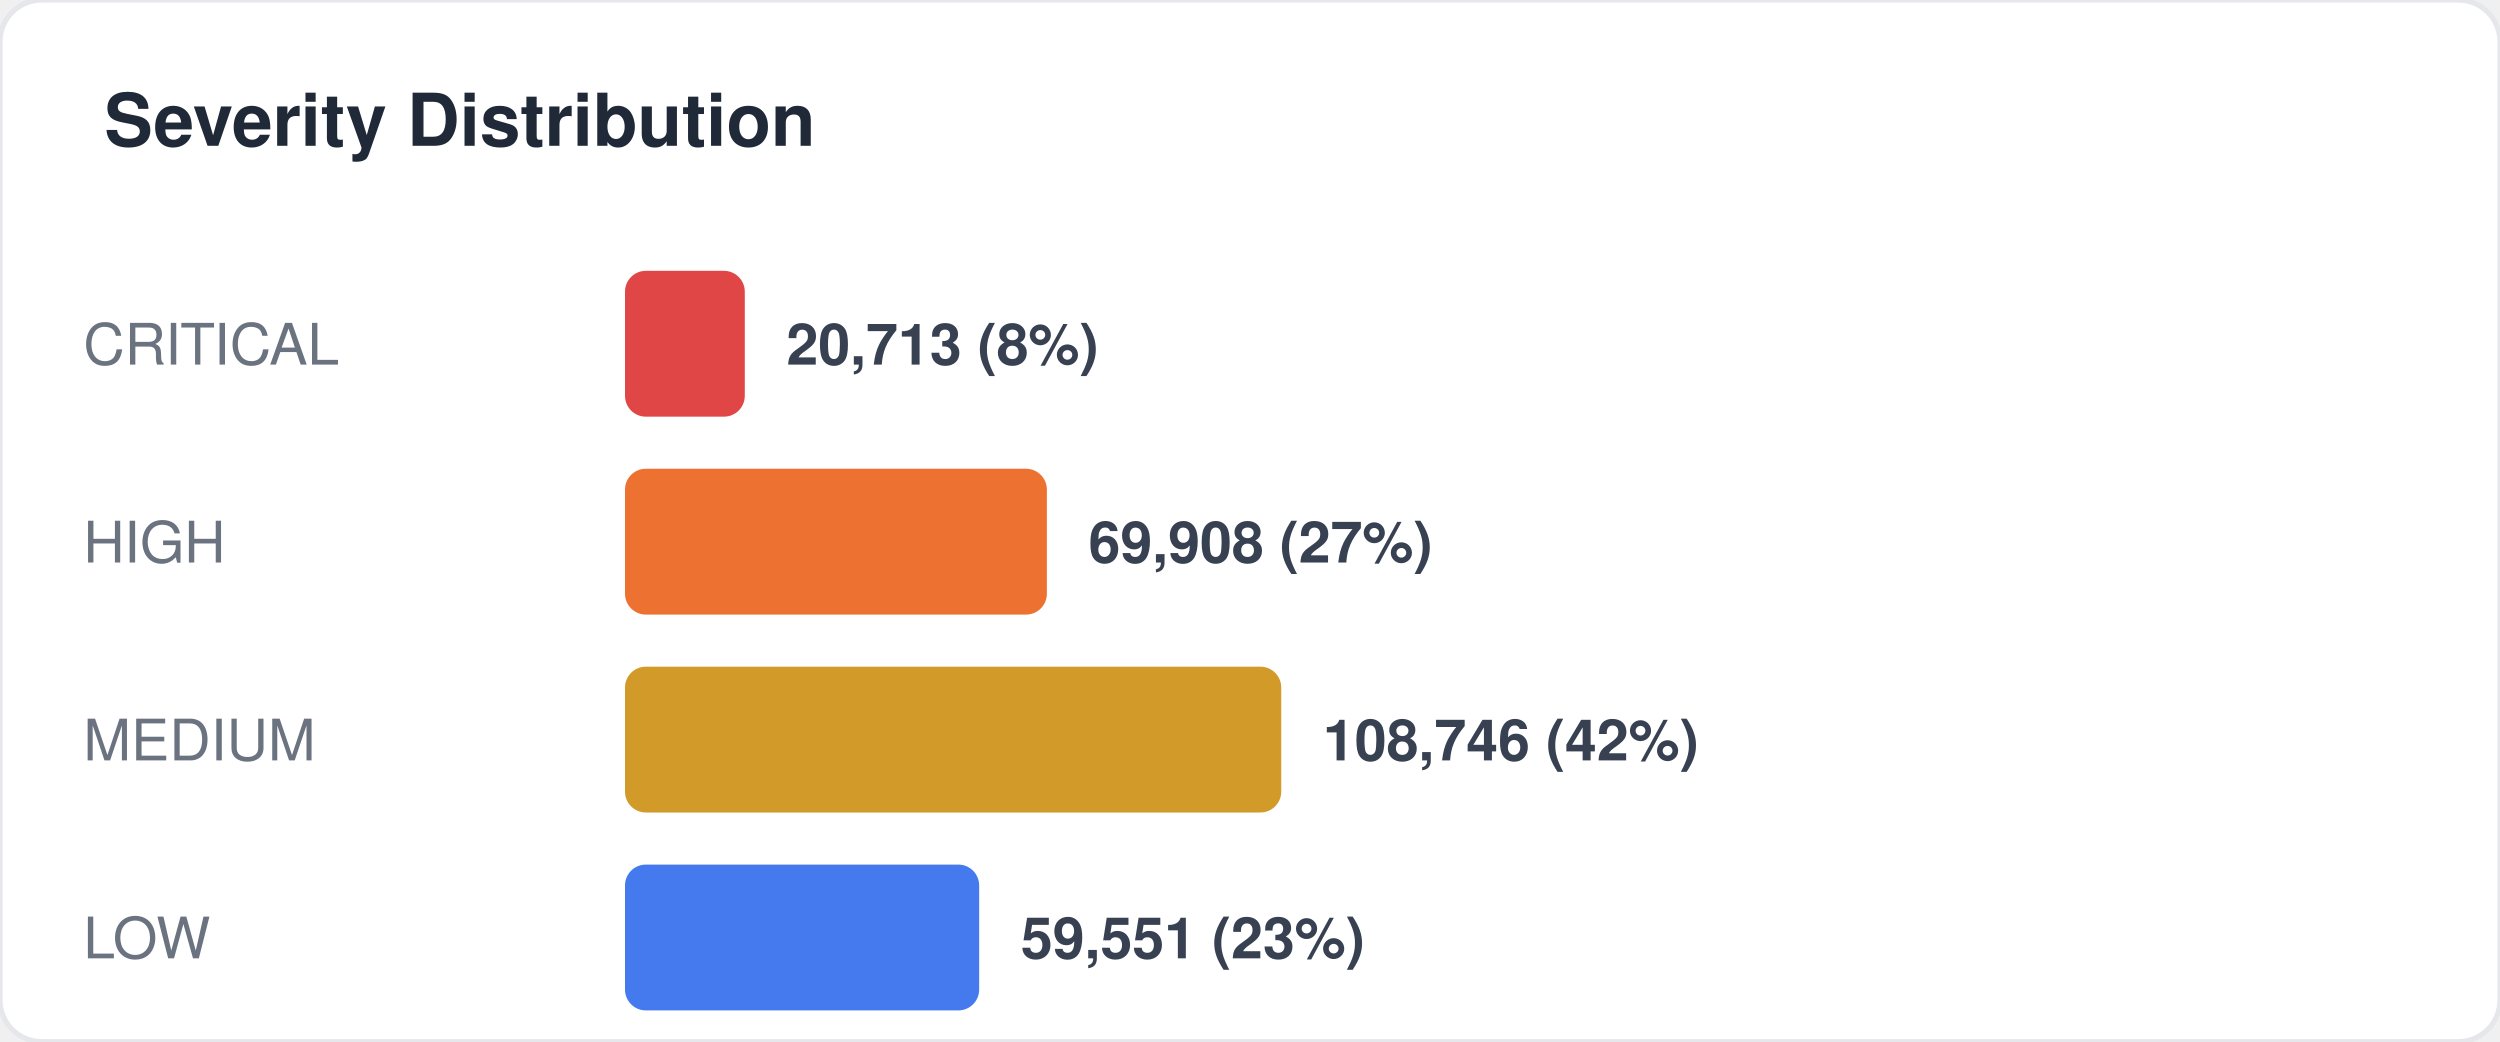
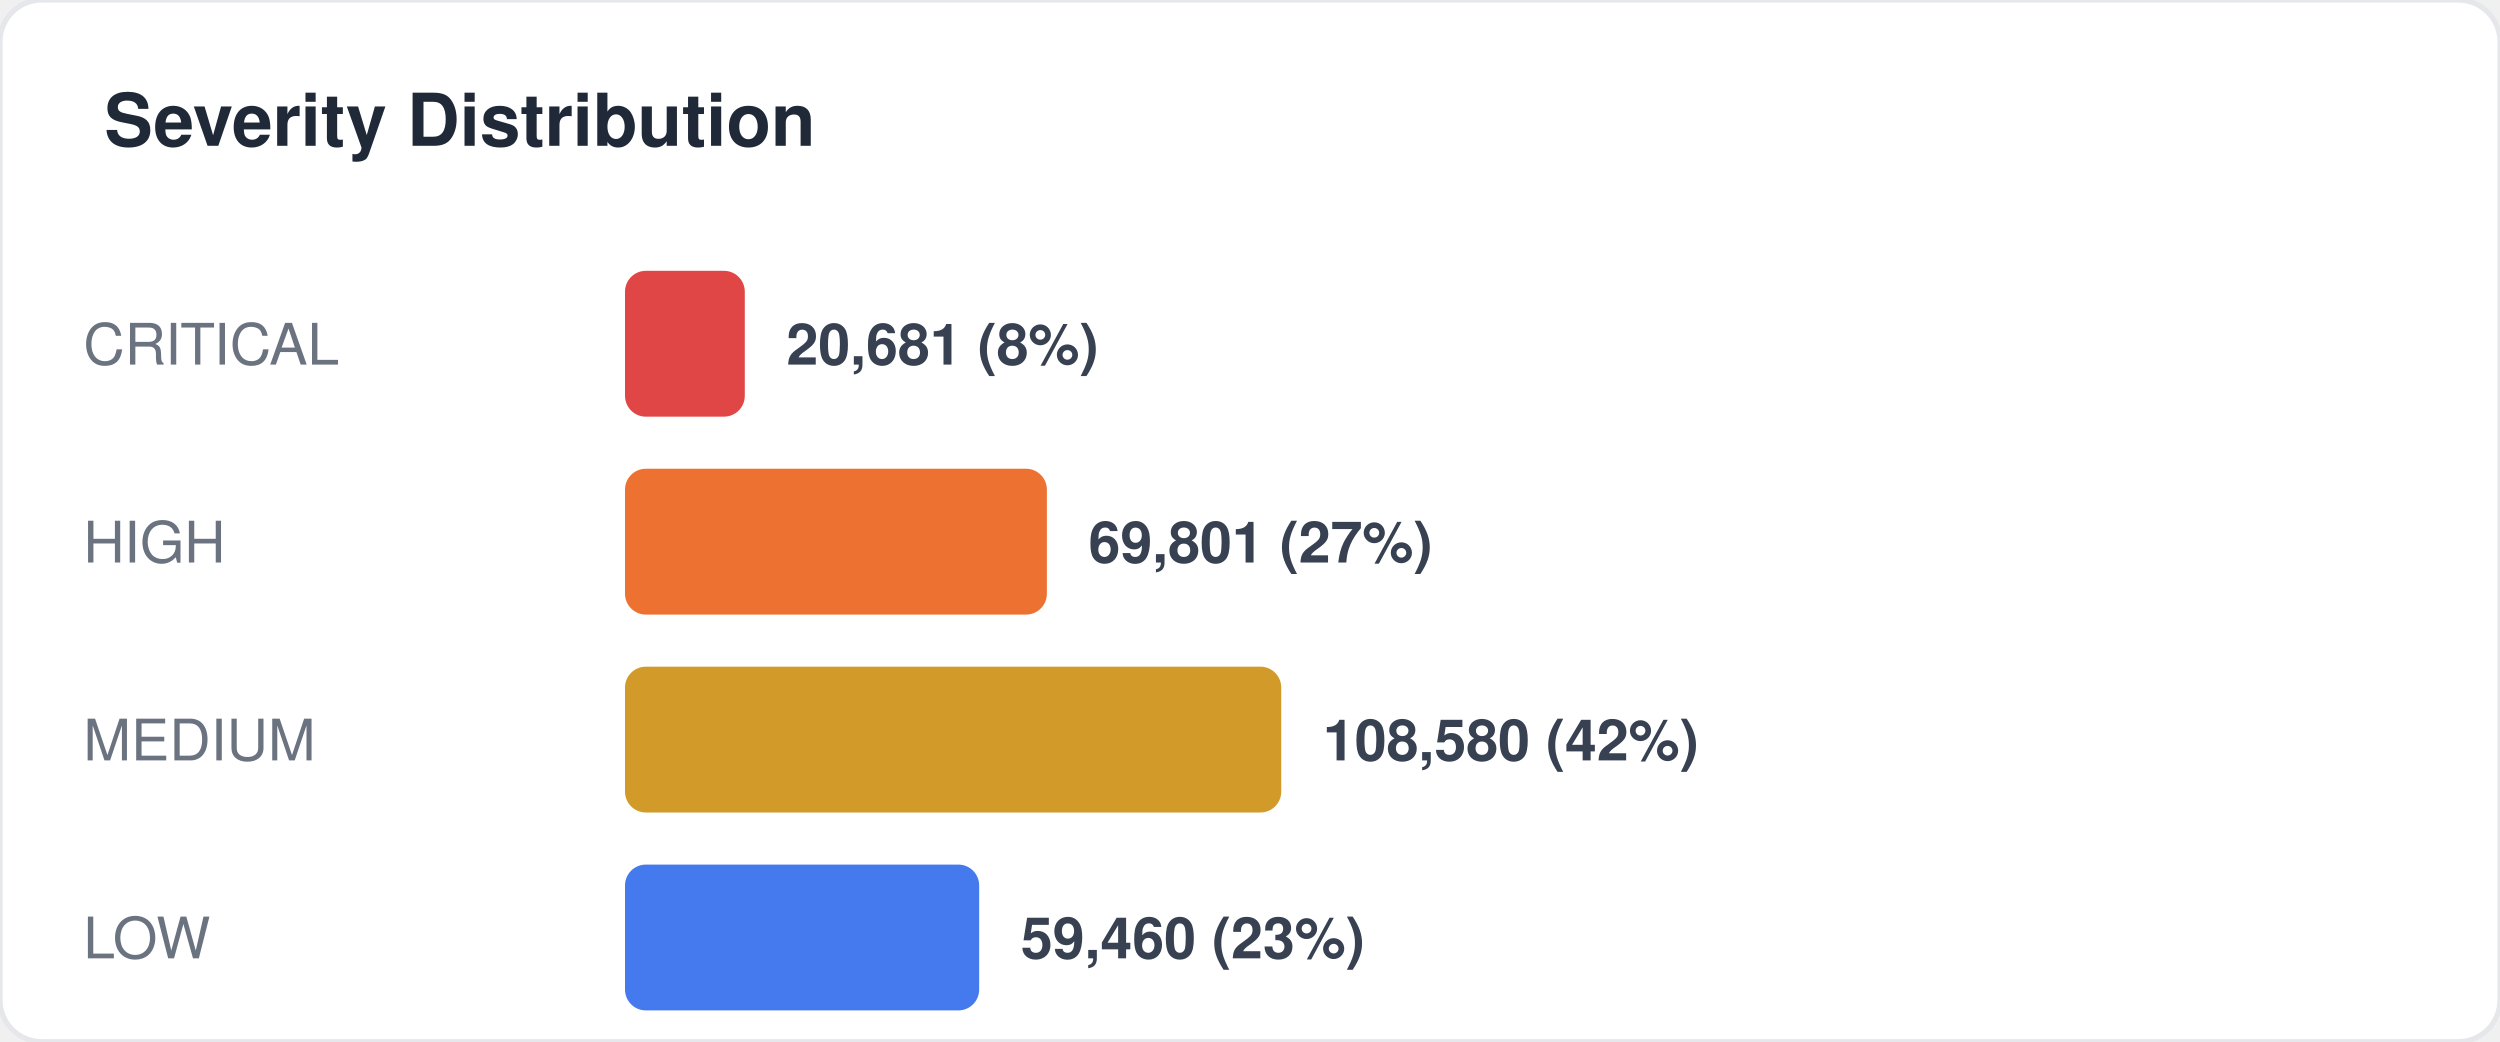
<svg xmlns="http://www.w3.org/2000/svg" width="480" height="200" viewBox="0 0 480 200" fill="none">
  <style>
  text { font-family: -apple-system, BlinkMacSystemFont, "Segoe UI", Helvetica, Arial, sans-serif; }
  .title { font-size: 14px; font-weight: 700; fill: #1f2937; }
  .label { font-size: 11px; fill: #6b7280; }
  .value { font-size: 11px; font-weight: 600; fill: #374151; }
  .big-number { font-size: 28px; font-weight: 800; fill: #111827; }
  .sub { font-size: 10px; fill: #9ca3af; }
</style>
  <rect width="480" height="200" rx="8" fill="#ffffff" stroke="#e5e7eb" stroke-width="1" />
  <text x="20" y="28" class="title">Severity Distribution</text>
  <text x="16" y="70" class="label">CRITICAL</text>
  <rect x="120" y="52" width="23" height="28" rx="4" fill="#dc2626" opacity="0.85" />
-   <text x="151" y="70" class="value">20,713 (8%)</text>
+   <text x="151" y="70" class="value">20,681 (8%)</text>
  <text x="16" y="108" class="label">HIGH</text>
  <rect x="120" y="90" width="81" height="28" rx="4" fill="#ea580c" opacity="0.85" />
-   <text x="209" y="108" class="value">69,908 (27%)</text>
+   <text x="209" y="108" class="value">69,801 (27%)</text>
  <text x="16" y="146" class="label">MEDIUM</text>
  <rect x="120" y="128" width="126" height="28" rx="4" fill="#ca8a04" opacity="0.85" />
-   <text x="254" y="146" class="value">108,746 (42%)</text>
+   <text x="254" y="146" class="value">108,580 (42%)</text>
  <text x="16" y="184" class="label">LOW</text>
  <rect x="120" y="166" width="68" height="28" rx="4" fill="#2563eb" opacity="0.85" />
-   <text x="196" y="184" class="value">59,551 (23%)</text>
+   <text x="196" y="184" class="value">59,460 (23%)</text>
</svg>
